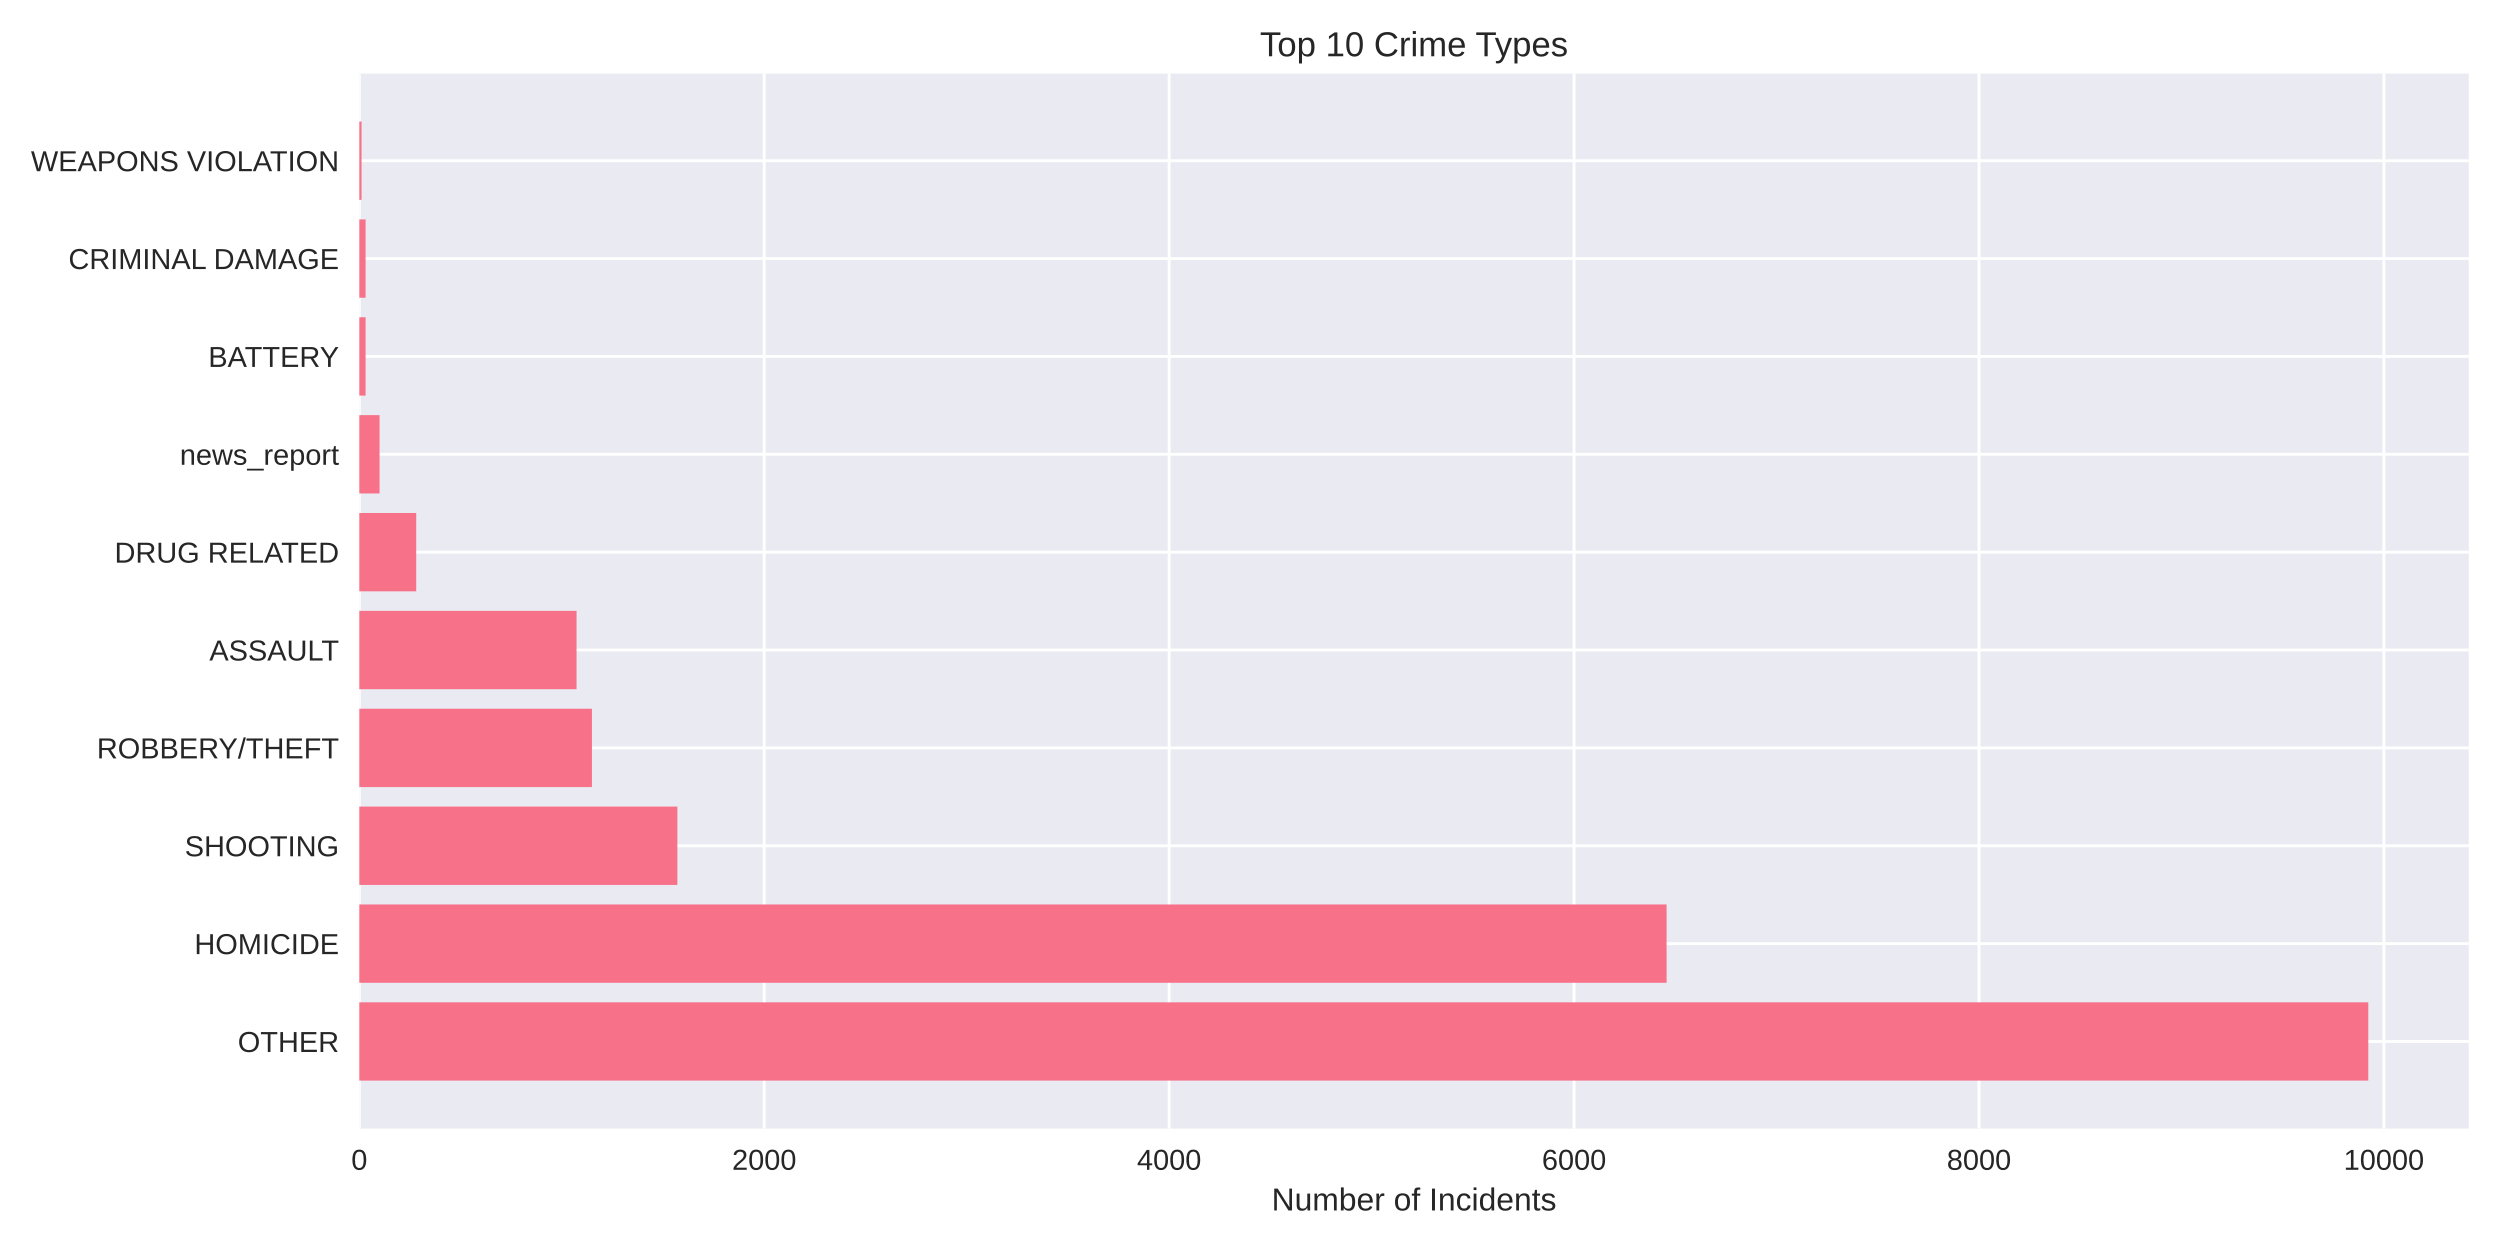
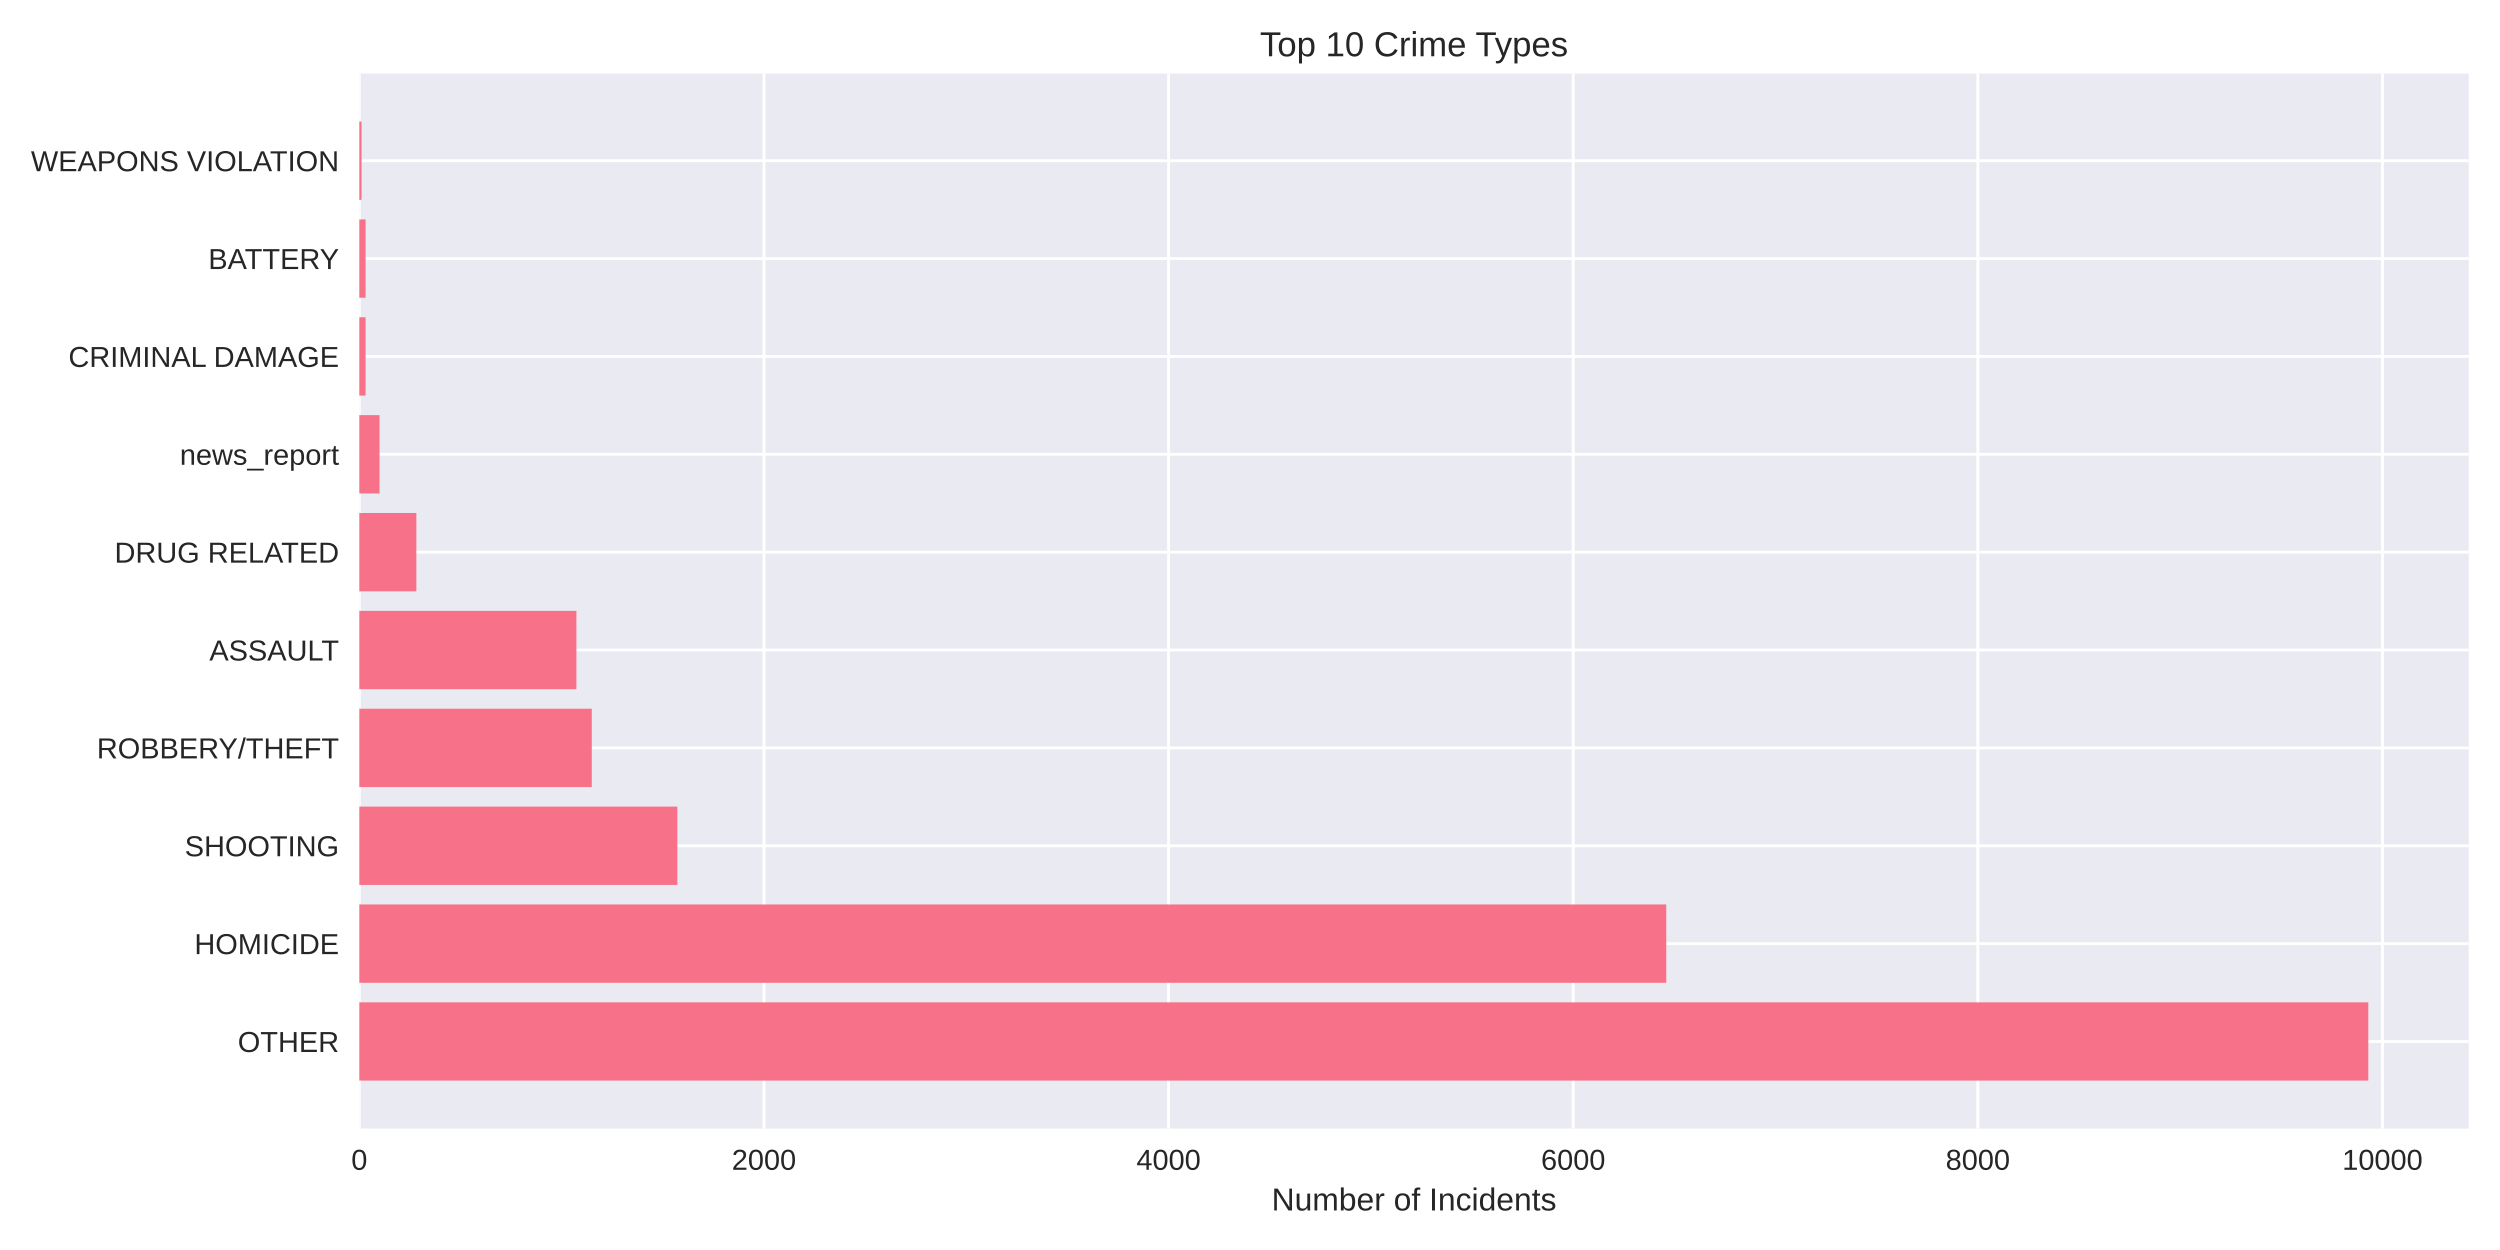
<svg xmlns="http://www.w3.org/2000/svg" width="864pt" height="432pt" viewBox="0 0 864 432" version="1.1">
  <defs>
    <style type="text/css">*{stroke-linejoin: round; stroke-linecap: butt}</style>
  </defs>
  <g id="figure_1">
    <g id="patch_1">
      <path d="M 0 432  L 864 432  L 864 0  L 0 0  z " style="fill: #ffffff" />
    </g>
    <g id="axes_1">
      <g id="patch_2">
        <path d="M 124.18 390.04  L 853.2 390.04  L 853.2 25.44  L 124.18 25.44  z " style="fill: #eaeaf2" />
      </g>
      <g id="matplotlib.axis_1">
        <g id="xtick_1">
          <g id="line2d_1">
-             <path d="M 124.18 390.04  L 124.18 25.44  " clip-path="url(#p2a97cb4392)" style="fill: none; stroke: #ffffff; stroke-linecap: round" />
+             <path d="M 124.18 390.04  L 124.18 25.44  " clip-path="url(#p3aea2088de)" style="fill: none; stroke: #ffffff; stroke-linecap: round" />
          </g>
          <g id="line2d_2" />
          <g id="text_1">
            <text style="fill: #262626; font: 10px 'Arial', 'Liberation Sans', 'DejaVu Sans', 'Bitstream Vera Sans', sans-serif; text-anchor: middle" x="124.18" y="404.287" transform="rotate(-0 124.18 404.2869)">0</text>
          </g>
        </g>
        <g id="xtick_2">
          <g id="line2d_3">
-             <path d="M 264.118 390.04  L 264.118 25.44  " clip-path="url(#p2a97cb4392)" style="fill: none; stroke: #ffffff; stroke-linecap: round" />
+             <path d="M 264.02 390.04  L 264.02 25.44  " clip-path="url(#p3aea2088de)" style="fill: none; stroke: #ffffff; stroke-linecap: round" />
          </g>
          <g id="line2d_4" />
          <g id="text_2">
-             <text style="fill: #262626; font: 10px 'Arial', 'Liberation Sans', 'DejaVu Sans', 'Bitstream Vera Sans', sans-serif; text-anchor: middle" x="264.118" y="404.287" transform="rotate(-0 264.1185 404.2869)">2000</text>
+             <text style="fill: #262626; font: 10px 'Arial', 'Liberation Sans', 'DejaVu Sans', 'Bitstream Vera Sans', sans-serif; text-anchor: middle" x="264.02" y="404.287" transform="rotate(-0 264.0198 404.2869)">2000</text>
          </g>
        </g>
        <g id="xtick_3">
          <g id="line2d_5">
-             <path d="M 404.057 390.04  L 404.057 25.44  " clip-path="url(#p2a97cb4392)" style="fill: none; stroke: #ffffff; stroke-linecap: round" />
+             <path d="M 403.86 390.04  L 403.86 25.44  " clip-path="url(#p3aea2088de)" style="fill: none; stroke: #ffffff; stroke-linecap: round" />
          </g>
          <g id="line2d_6" />
          <g id="text_3">
-             <text style="fill: #262626; font: 10px 'Arial', 'Liberation Sans', 'DejaVu Sans', 'Bitstream Vera Sans', sans-serif; text-anchor: middle" x="404.057" y="404.287" transform="rotate(-0 404.057 404.2869)">4000</text>
+             <text style="fill: #262626; font: 10px 'Arial', 'Liberation Sans', 'DejaVu Sans', 'Bitstream Vera Sans', sans-serif; text-anchor: middle" x="403.86" y="404.287" transform="rotate(-0 403.8597 404.2869)">4000</text>
          </g>
        </g>
        <g id="xtick_4">
          <g id="line2d_7">
-             <path d="M 543.995 390.04  L 543.995 25.44  " clip-path="url(#p2a97cb4392)" style="fill: none; stroke: #ffffff; stroke-linecap: round" />
+             <path d="M 543.699 390.04  L 543.699 25.44  " clip-path="url(#p3aea2088de)" style="fill: none; stroke: #ffffff; stroke-linecap: round" />
          </g>
          <g id="line2d_8" />
          <g id="text_4">
-             <text style="fill: #262626; font: 10px 'Arial', 'Liberation Sans', 'DejaVu Sans', 'Bitstream Vera Sans', sans-serif; text-anchor: middle" x="543.995" y="404.287" transform="rotate(-0 543.9954 404.2869)">6000</text>
+             <text style="fill: #262626; font: 10px 'Arial', 'Liberation Sans', 'DejaVu Sans', 'Bitstream Vera Sans', sans-serif; text-anchor: middle" x="543.699" y="404.287" transform="rotate(-0 543.6995 404.2869)">6000</text>
          </g>
        </g>
        <g id="xtick_5">
          <g id="line2d_9">
-             <path d="M 683.934 390.04  L 683.934 25.44  " clip-path="url(#p2a97cb4392)" style="fill: none; stroke: #ffffff; stroke-linecap: round" />
+             <path d="M 683.539 390.04  L 683.539 25.44  " clip-path="url(#p3aea2088de)" style="fill: none; stroke: #ffffff; stroke-linecap: round" />
          </g>
          <g id="line2d_10" />
          <g id="text_5">
-             <text style="fill: #262626; font: 10px 'Arial', 'Liberation Sans', 'DejaVu Sans', 'Bitstream Vera Sans', sans-serif; text-anchor: middle" x="683.934" y="404.287" transform="rotate(-0 683.9339 404.2869)">8000</text>
+             <text style="fill: #262626; font: 10px 'Arial', 'Liberation Sans', 'DejaVu Sans', 'Bitstream Vera Sans', sans-serif; text-anchor: middle" x="683.539" y="404.287" transform="rotate(-0 683.5393 404.2869)">8000</text>
          </g>
        </g>
        <g id="xtick_6">
          <g id="line2d_11">
-             <path d="M 823.872 390.04  L 823.872 25.44  " clip-path="url(#p2a97cb4392)" style="fill: none; stroke: #ffffff; stroke-linecap: round" />
+             <path d="M 823.379 390.04  L 823.379 25.44  " clip-path="url(#p3aea2088de)" style="fill: none; stroke: #ffffff; stroke-linecap: round" />
          </g>
          <g id="line2d_12" />
          <g id="text_6">
-             <text style="fill: #262626; font: 10px 'Arial', 'Liberation Sans', 'DejaVu Sans', 'Bitstream Vera Sans', sans-serif; text-anchor: middle" x="823.872" y="404.287" transform="rotate(-0 823.8724 404.2869)">10000</text>
+             <text style="fill: #262626; font: 10px 'Arial', 'Liberation Sans', 'DejaVu Sans', 'Bitstream Vera Sans', sans-serif; text-anchor: middle" x="823.379" y="404.287" transform="rotate(-0 823.3792 404.2869)">10000</text>
          </g>
        </g>
        <g id="text_7">
          <text style="fill: #262626; font: 11px 'Arial', 'Liberation Sans', 'DejaVu Sans', 'Bitstream Vera Sans', sans-serif; text-anchor: middle" x="488.69" y="418.333" transform="rotate(-0 488.69 418.3334)">Number of Incidents</text>
        </g>
      </g>
      <g id="matplotlib.axis_2">
        <g id="ytick_1">
          <g id="line2d_13">
-             <path d="M 124.18 359.939  L 853.2 359.939  " clip-path="url(#p2a97cb4392)" style="fill: none; stroke: #ffffff; stroke-linecap: round" />
+             <path d="M 124.18 359.939  L 853.2 359.939  " clip-path="url(#p3aea2088de)" style="fill: none; stroke: #ffffff; stroke-linecap: round" />
          </g>
          <g id="line2d_14" />
          <g id="text_8">
            <text style="fill: #262626; font: 10px 'Arial', 'Liberation Sans', 'DejaVu Sans', 'Bitstream Vera Sans', sans-serif; text-anchor: end" x="117.18" y="363.562" transform="rotate(-0 117.18 363.562)">OTHER</text>
          </g>
        </g>
        <g id="ytick_2">
          <g id="line2d_15">
-             <path d="M 124.18 326.117  L 853.2 326.117  " clip-path="url(#p2a97cb4392)" style="fill: none; stroke: #ffffff; stroke-linecap: round" />
+             <path d="M 124.18 326.117  L 853.2 326.117  " clip-path="url(#p3aea2088de)" style="fill: none; stroke: #ffffff; stroke-linecap: round" />
          </g>
          <g id="line2d_16" />
          <g id="text_9">
            <text style="fill: #262626; font: 10px 'Arial', 'Liberation Sans', 'DejaVu Sans', 'Bitstream Vera Sans', sans-serif; text-anchor: end" x="117.18" y="329.74" transform="rotate(-0 117.18 329.7401)">HOMICIDE</text>
          </g>
        </g>
        <g id="ytick_3">
          <g id="line2d_17">
-             <path d="M 124.18 292.295  L 853.2 292.295  " clip-path="url(#p2a97cb4392)" style="fill: none; stroke: #ffffff; stroke-linecap: round" />
+             <path d="M 124.18 292.295  L 853.2 292.295  " clip-path="url(#p3aea2088de)" style="fill: none; stroke: #ffffff; stroke-linecap: round" />
          </g>
          <g id="line2d_18" />
          <g id="text_10">
            <text style="fill: #262626; font: 10px 'Arial', 'Liberation Sans', 'DejaVu Sans', 'Bitstream Vera Sans', sans-serif; text-anchor: end" x="117.18" y="295.918" transform="rotate(-0 117.18 295.9182)">SHOOTING</text>
          </g>
        </g>
        <g id="ytick_4">
          <g id="line2d_19">
-             <path d="M 124.18 258.473  L 853.2 258.473  " clip-path="url(#p2a97cb4392)" style="fill: none; stroke: #ffffff; stroke-linecap: round" />
+             <path d="M 124.18 258.473  L 853.2 258.473  " clip-path="url(#p3aea2088de)" style="fill: none; stroke: #ffffff; stroke-linecap: round" />
          </g>
          <g id="line2d_20" />
          <g id="text_11">
            <text style="fill: #262626; font: 10px 'Arial', 'Liberation Sans', 'DejaVu Sans', 'Bitstream Vera Sans', sans-serif; text-anchor: end" x="117.18" y="262.096" transform="rotate(-0 117.18 262.0963)">ROBBERY/THEFT</text>
          </g>
        </g>
        <g id="ytick_5">
          <g id="line2d_21">
-             <path d="M 124.18 224.651  L 853.2 224.651  " clip-path="url(#p2a97cb4392)" style="fill: none; stroke: #ffffff; stroke-linecap: round" />
+             <path d="M 124.18 224.651  L 853.2 224.651  " clip-path="url(#p3aea2088de)" style="fill: none; stroke: #ffffff; stroke-linecap: round" />
          </g>
          <g id="line2d_22" />
          <g id="text_12">
            <text style="fill: #262626; font: 10px 'Arial', 'Liberation Sans', 'DejaVu Sans', 'Bitstream Vera Sans', sans-serif; text-anchor: end" x="117.18" y="228.274" transform="rotate(-0 117.18 228.2744)">ASSAULT</text>
          </g>
        </g>
        <g id="ytick_6">
          <g id="line2d_23">
-             <path d="M 124.18 190.829  L 853.2 190.829  " clip-path="url(#p2a97cb4392)" style="fill: none; stroke: #ffffff; stroke-linecap: round" />
+             <path d="M 124.18 190.829  L 853.2 190.829  " clip-path="url(#p3aea2088de)" style="fill: none; stroke: #ffffff; stroke-linecap: round" />
          </g>
          <g id="line2d_24" />
          <g id="text_13">
            <text style="fill: #262626; font: 10px 'Arial', 'Liberation Sans', 'DejaVu Sans', 'Bitstream Vera Sans', sans-serif; text-anchor: end" x="117.18" y="194.452" transform="rotate(-0 117.18 194.4525)">DRUG RELATED</text>
          </g>
        </g>
        <g id="ytick_7">
          <g id="line2d_25">
-             <path d="M 124.18 157.007  L 853.2 157.007  " clip-path="url(#p2a97cb4392)" style="fill: none; stroke: #ffffff; stroke-linecap: round" />
+             <path d="M 124.18 157.007  L 853.2 157.007  " clip-path="url(#p3aea2088de)" style="fill: none; stroke: #ffffff; stroke-linecap: round" />
          </g>
          <g id="line2d_26" />
          <g id="text_14">
            <text style="fill: #262626; font: 10px 'Arial', 'Liberation Sans', 'DejaVu Sans', 'Bitstream Vera Sans', sans-serif; text-anchor: end" x="117.18" y="160.631" transform="rotate(-0 117.18 160.6306)">news_report</text>
          </g>
        </g>
        <g id="ytick_8">
          <g id="line2d_27">
-             <path d="M 124.18 123.185  L 853.2 123.185  " clip-path="url(#p2a97cb4392)" style="fill: none; stroke: #ffffff; stroke-linecap: round" />
+             <path d="M 124.18 123.185  L 853.2 123.185  " clip-path="url(#p3aea2088de)" style="fill: none; stroke: #ffffff; stroke-linecap: round" />
          </g>
          <g id="line2d_28" />
          <g id="text_15">
-             <text style="fill: #262626; font: 10px 'Arial', 'Liberation Sans', 'DejaVu Sans', 'Bitstream Vera Sans', sans-serif; text-anchor: end" x="117.18" y="126.809" transform="rotate(-0 117.18 126.8087)">BATTERY</text>
+             <text style="fill: #262626; font: 10px 'Arial', 'Liberation Sans', 'DejaVu Sans', 'Bitstream Vera Sans', sans-serif; text-anchor: end" x="117.18" y="126.809" transform="rotate(-0 117.18 126.8087)">CRIMINAL DAMAGE</text>
          </g>
        </g>
        <g id="ytick_9">
          <g id="line2d_29">
-             <path d="M 124.18 89.363  L 853.2 89.363  " clip-path="url(#p2a97cb4392)" style="fill: none; stroke: #ffffff; stroke-linecap: round" />
+             <path d="M 124.18 89.363  L 853.2 89.363  " clip-path="url(#p3aea2088de)" style="fill: none; stroke: #ffffff; stroke-linecap: round" />
          </g>
          <g id="line2d_30" />
          <g id="text_16">
-             <text style="fill: #262626; font: 10px 'Arial', 'Liberation Sans', 'DejaVu Sans', 'Bitstream Vera Sans', sans-serif; text-anchor: end" x="117.18" y="92.987" transform="rotate(-0 117.18 92.98681)">CRIMINAL DAMAGE</text>
+             <text style="fill: #262626; font: 10px 'Arial', 'Liberation Sans', 'DejaVu Sans', 'Bitstream Vera Sans', sans-serif; text-anchor: end" x="117.18" y="92.987" transform="rotate(-0 117.18 92.98681)">BATTERY</text>
          </g>
        </g>
        <g id="ytick_10">
          <g id="line2d_31">
-             <path d="M 124.18 55.541  L 853.2 55.541  " clip-path="url(#p2a97cb4392)" style="fill: none; stroke: #ffffff; stroke-linecap: round" />
+             <path d="M 124.18 55.541  L 853.2 55.541  " clip-path="url(#p3aea2088de)" style="fill: none; stroke: #ffffff; stroke-linecap: round" />
          </g>
          <g id="line2d_32" />
          <g id="text_17">
            <text style="fill: #262626; font: 10px 'Arial', 'Liberation Sans', 'DejaVu Sans', 'Bitstream Vera Sans', sans-serif; text-anchor: end" x="117.18" y="59.165" transform="rotate(-0 117.18 59.16492)">WEAPONS VIOLATION</text>
          </g>
        </g>
      </g>
      <g id="patch_3">
-         <path d="M 124.18 373.467  L 818.485 373.467  L 818.485 346.41  L 124.18 346.41  z " clip-path="url(#p2a97cb4392)" style="fill: #f77189" />
+         <path d="M 124.18 373.467  L 818.485 373.467  L 818.485 346.41  L 124.18 346.41  z " clip-path="url(#p3aea2088de)" style="fill: #f77189" />
      </g>
      <g id="patch_4">
-         <path d="M 124.18 339.645  L 575.971 339.645  L 575.971 312.588  L 124.18 312.588  z " clip-path="url(#p2a97cb4392)" style="fill: #f77189" />
+         <path d="M 124.18 339.645  L 575.863 339.645  L 575.863 312.588  L 124.18 312.588  z " clip-path="url(#p3aea2088de)" style="fill: #f77189" />
      </g>
      <g id="patch_5">
-         <path d="M 124.18 305.823  L 234.102 305.823  L 234.102 278.766  L 124.18 278.766  z " clip-path="url(#p2a97cb4392)" style="fill: #f77189" />
+         <path d="M 124.18 305.823  L 234.094 305.823  L 234.094 278.766  L 124.18 278.766  z " clip-path="url(#p3aea2088de)" style="fill: #f77189" />
      </g>
      <g id="patch_6">
-         <path d="M 124.18 272.002  L 204.575 272.002  L 204.575 244.944  L 124.18 244.944  z " clip-path="url(#p2a97cb4392)" style="fill: #f77189" />
+         <path d="M 124.18 272.002  L 204.518 272.002  L 204.518 244.944  L 124.18 244.944  z " clip-path="url(#p3aea2088de)" style="fill: #f77189" />
      </g>
      <g id="patch_7">
-         <path d="M 124.18 238.18  L 199.257 238.18  L 199.257 211.122  L 124.18 211.122  z " clip-path="url(#p2a97cb4392)" style="fill: #f77189" />
+         <path d="M 124.18 238.18  L 199.204 238.18  L 199.204 211.122  L 124.18 211.122  z " clip-path="url(#p3aea2088de)" style="fill: #f77189" />
      </g>
      <g id="patch_8">
-         <path d="M 124.18 204.358  L 143.841 204.358  L 143.841 177.3  L 124.18 177.3  z " clip-path="url(#p2a97cb4392)" style="fill: #f77189" />
+         <path d="M 124.18 204.358  L 143.897 204.358  L 143.897 177.3  L 124.18 177.3  z " clip-path="url(#p3aea2088de)" style="fill: #f77189" />
      </g>
      <g id="patch_9">
-         <path d="M 124.18 170.536  L 131.177 170.536  L 131.177 143.478  L 124.18 143.478  z " clip-path="url(#p2a97cb4392)" style="fill: #f77189" />
+         <path d="M 124.18 170.536  L 131.172 170.536  L 131.172 143.478  L 124.18 143.478  z " clip-path="url(#p3aea2088de)" style="fill: #f77189" />
      </g>
      <g id="patch_10">
-         <path d="M 124.18 136.714  L 126.349 136.714  L 126.349 109.657  L 124.18 109.657  z " clip-path="url(#p2a97cb4392)" style="fill: #f77189" />
+         <path d="M 124.18 136.714  L 126.348 136.714  L 126.348 109.657  L 124.18 109.657  z " clip-path="url(#p3aea2088de)" style="fill: #f77189" />
      </g>
      <g id="patch_11">
-         <path d="M 124.18 102.892  L 126.349 102.892  L 126.349 75.835  L 124.18 75.835  z " clip-path="url(#p2a97cb4392)" style="fill: #f77189" />
+         <path d="M 124.18 102.892  L 126.348 102.892  L 126.348 75.835  L 124.18 75.835  z " clip-path="url(#p3aea2088de)" style="fill: #f77189" />
      </g>
      <g id="patch_12">
-         <path d="M 124.18 69.07  L 124.95 69.07  L 124.95 42.013  L 124.18 42.013  z " clip-path="url(#p2a97cb4392)" style="fill: #f77189" />
+         <path d="M 124.18 69.07  L 124.949 69.07  L 124.949 42.013  L 124.18 42.013  z " clip-path="url(#p3aea2088de)" style="fill: #f77189" />
      </g>
      <g id="patch_13">
        <path d="M 124.18 390.04  L 124.18 25.44  " style="fill: none" />
      </g>
      <g id="patch_14">
        <path d="M 853.2 390.04  L 853.2 25.44  " style="fill: none" />
      </g>
      <g id="patch_15">
        <path d="M 124.18 390.04  L 853.2 390.04  " style="fill: none" />
      </g>
      <g id="patch_16">
        <path d="M 124.18 25.44  L 853.2 25.44  " style="fill: none" />
      </g>
      <g id="text_18">
        <text style="fill: #262626; font: 12px 'Arial', 'Liberation Sans', 'DejaVu Sans', 'Bitstream Vera Sans', sans-serif; text-anchor: middle" x="488.69" y="19.44" transform="rotate(-0 488.69 19.44)">Top 10 Crime Types</text>
      </g>
    </g>
  </g>
  <defs>
-     <clipPath id="p2a97cb4392">
+     <clipPath id="p3aea2088de">
      <rect x="124.18" y="25.44" width="729.02" height="364.6" />
    </clipPath>
  </defs>
</svg>
